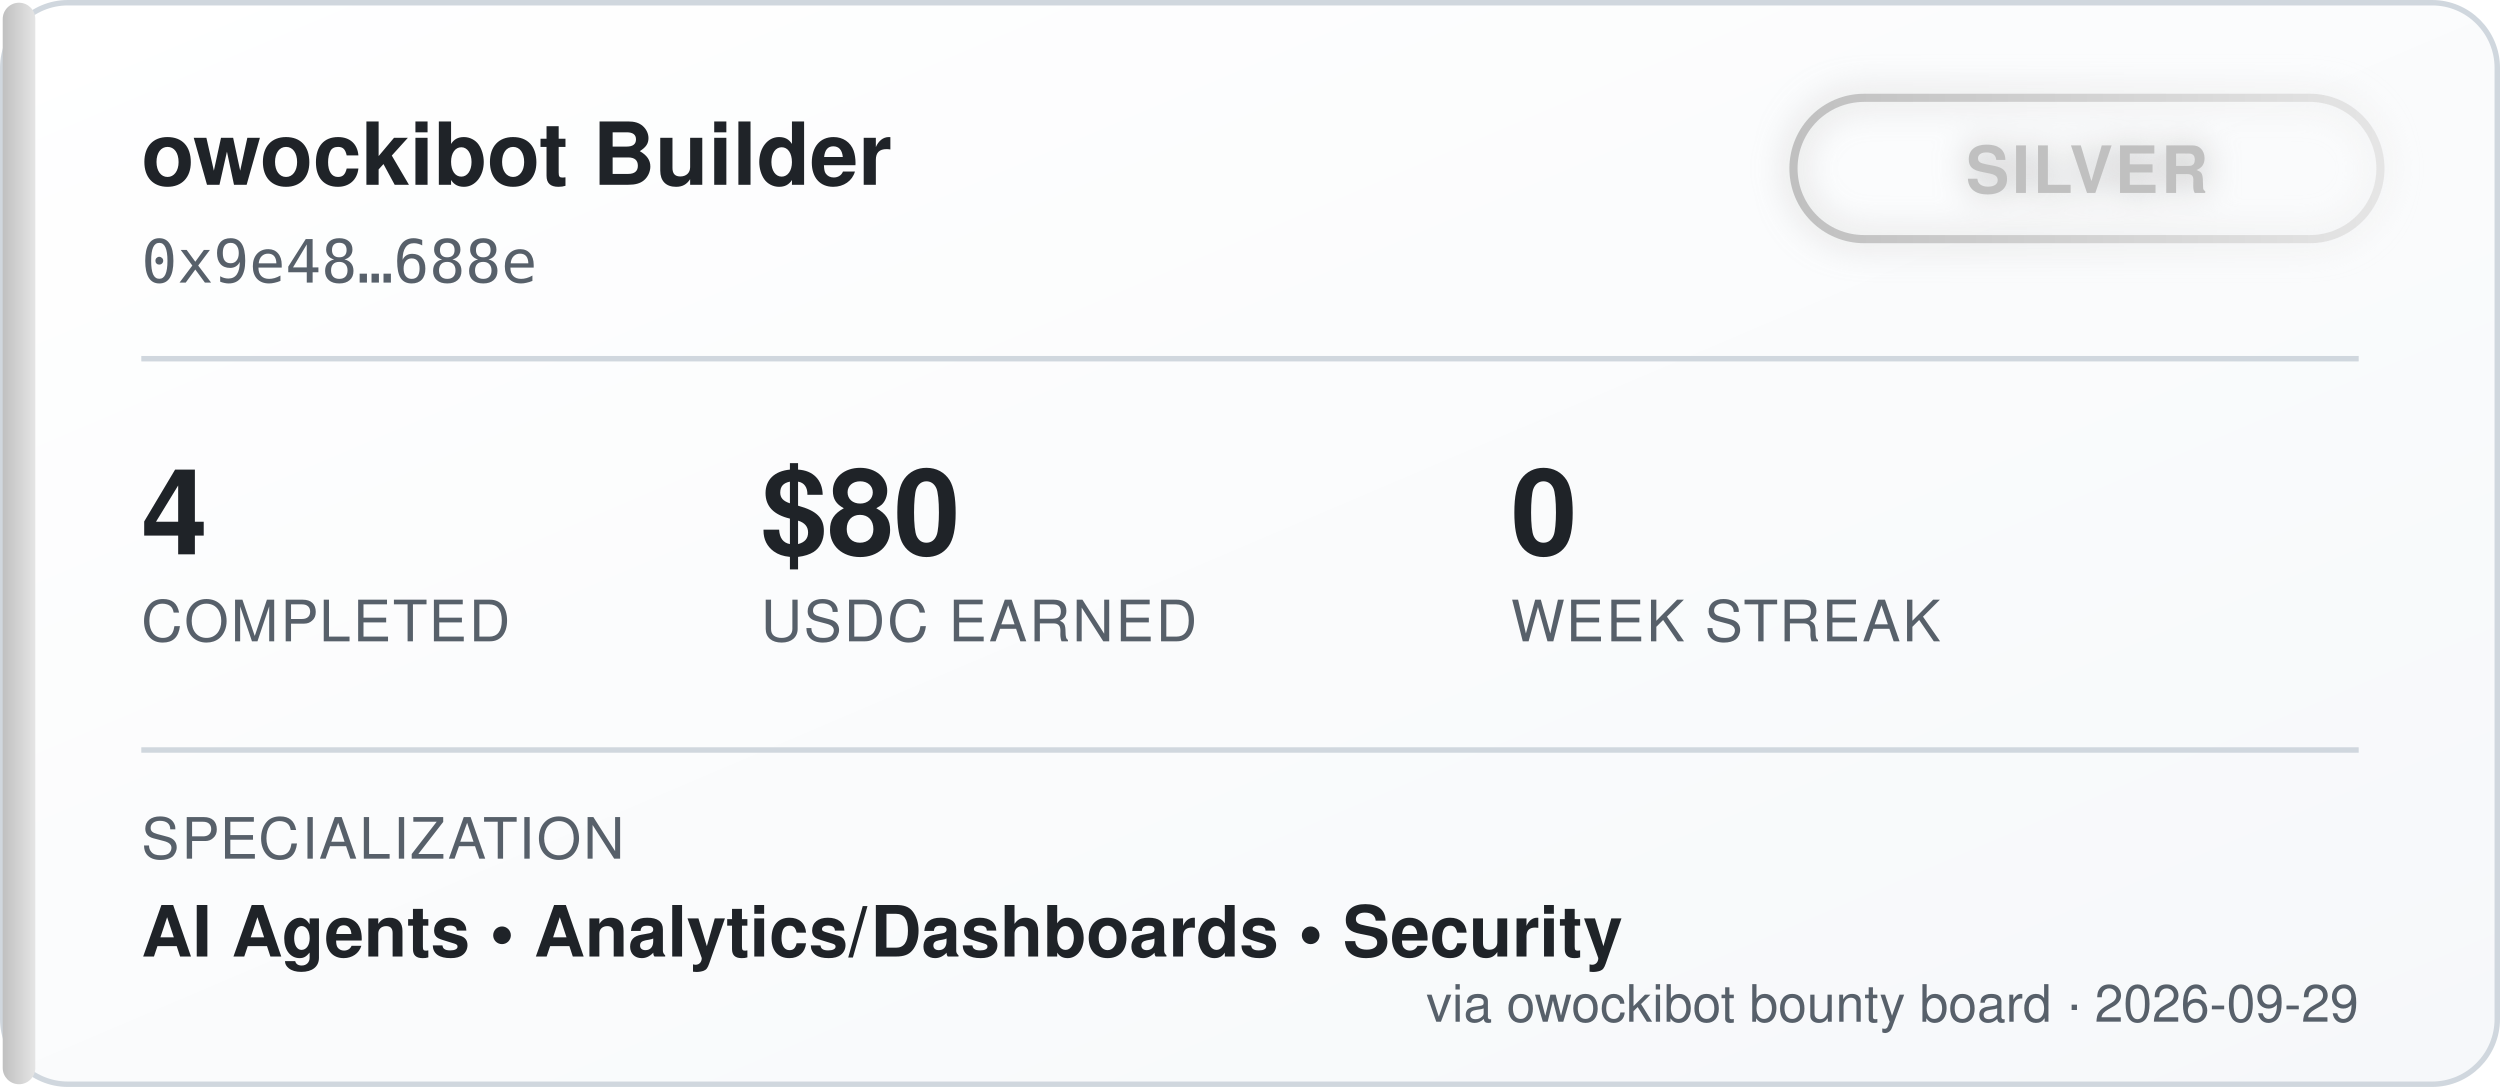
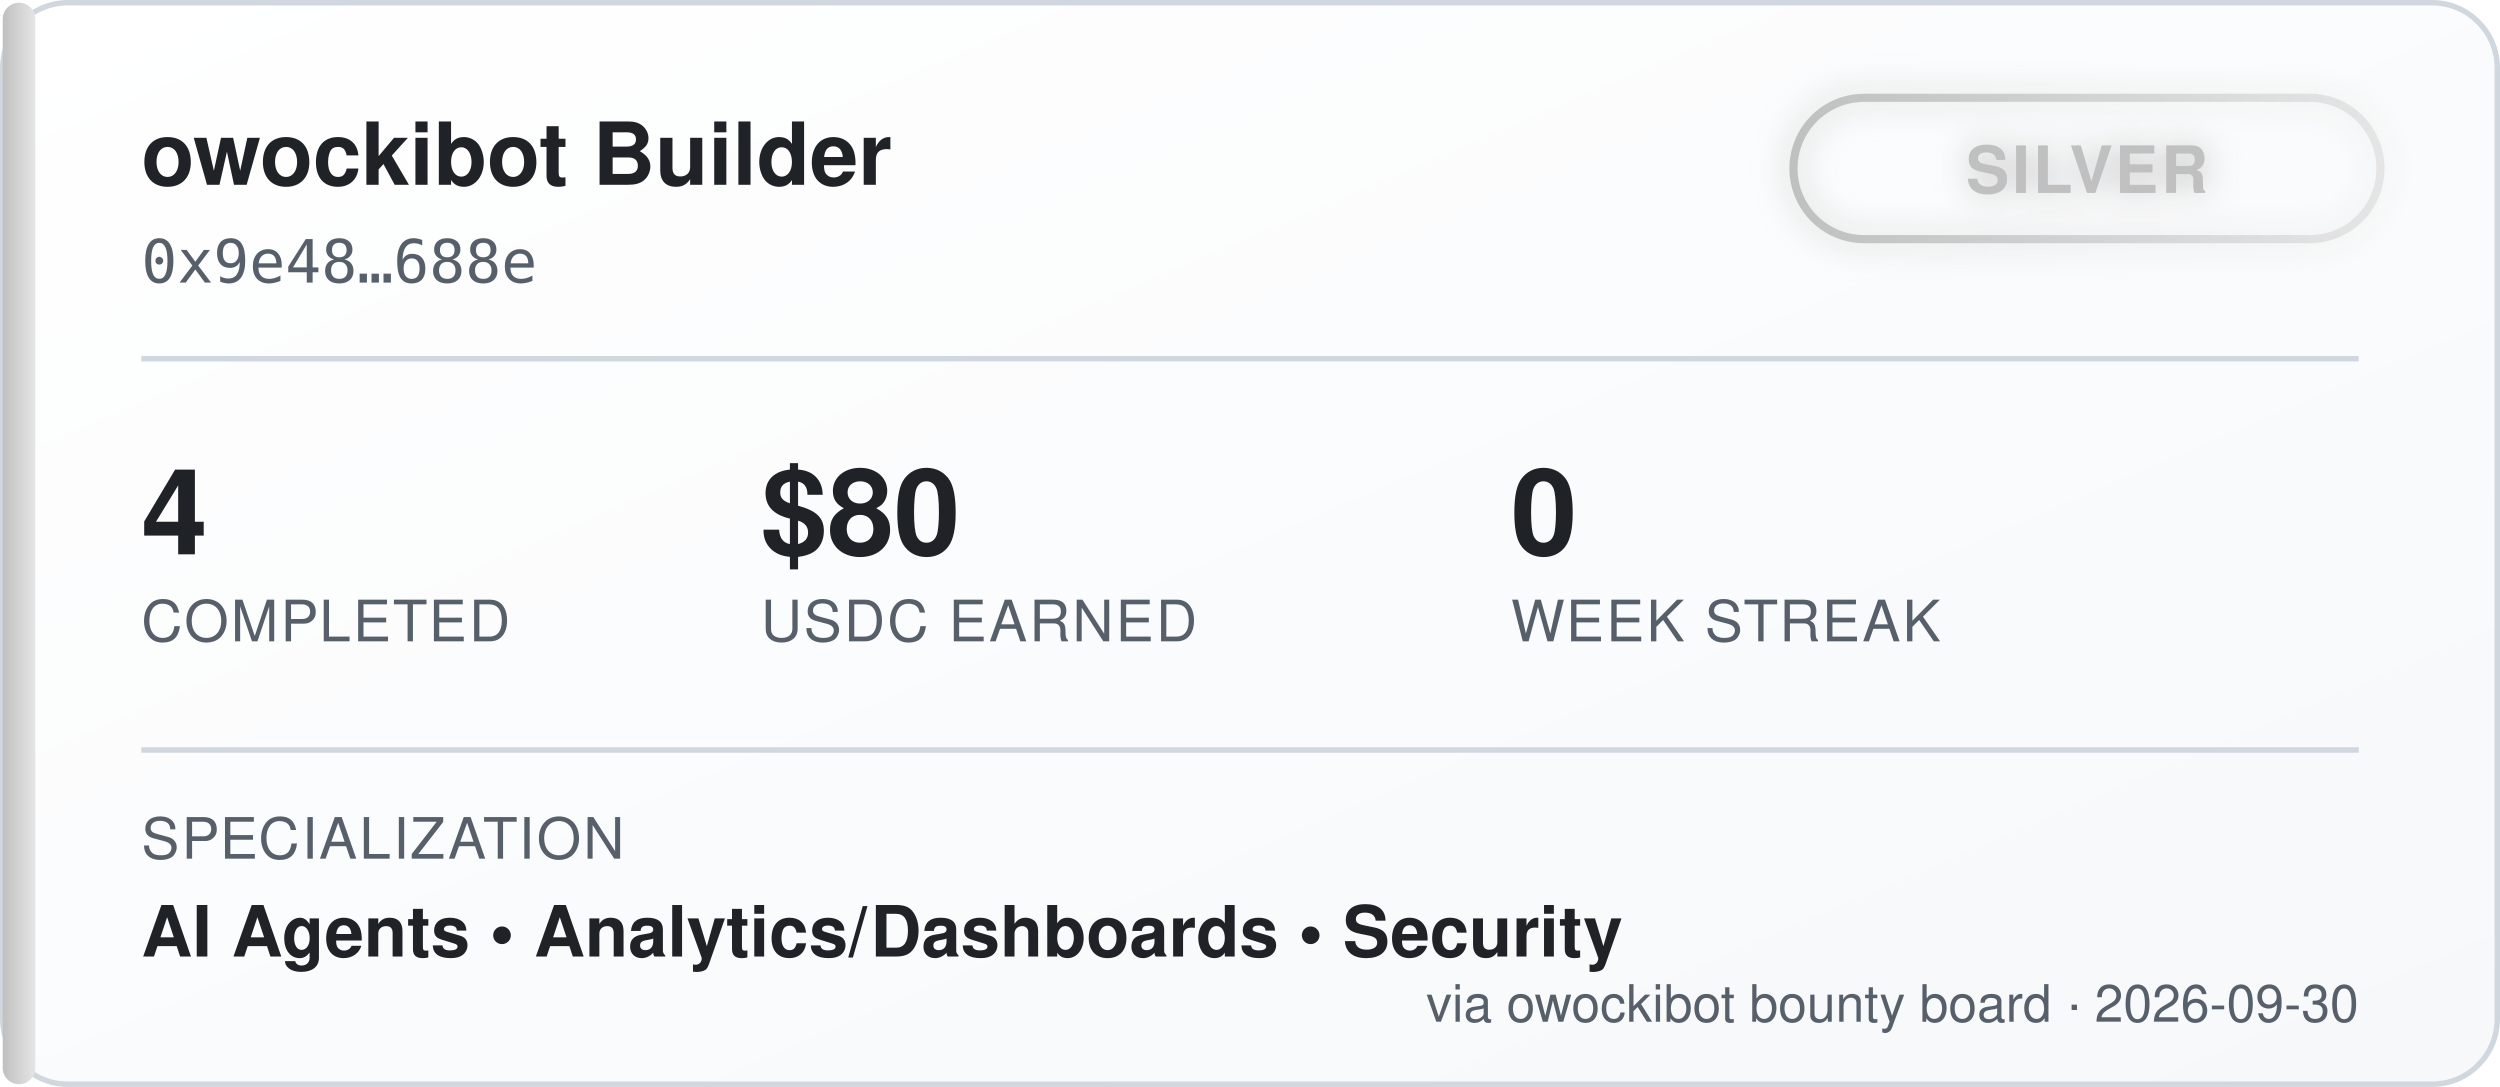
<svg xmlns="http://www.w3.org/2000/svg" width="460" height="200" viewBox="0 0 460 200" font-family="'Segoe UI', Helvetica, Arial, sans-serif">
  <defs>
    <linearGradient id="bgGrad" x1="0" y1="0" x2="1" y2="1">
      <stop offset="0%" stop-color="#ffffff" />
      <stop offset="100%" stop-color="#f6f8fa" />
    </linearGradient>
    <linearGradient id="tierGrad" x1="0" y1="0" x2="1" y2="0">
      <stop offset="0%" stop-color="#c0c0c0" />
      <stop offset="100%" stop-color="#e5e5e5" />
    </linearGradient>
    <filter id="glow" x="-50%" y="-50%" width="200%" height="200%">
      <feGaussianBlur stdDeviation="3" result="blur" />
      <feMerge>
        <feMergeNode in="blur" />
        <feMergeNode in="SourceGraphic" />
      </feMerge>
    </filter>
  </defs>
  <rect x="0.5" y="0.5" width="459" height="199" rx="12" fill="url(#bgGrad)" stroke="#d0d7de" />
  <rect x="0.5" y="0.5" width="6" height="199" rx="3" fill="url(#tierGrad)" />
  <text x="26" y="34" fill="#1f2328" font-size="16" font-weight="700">owockibot Builder</text>
  <text x="26" y="52" fill="#57606a" font-size="11" font-family="monospace">0x9e48…688e</text>
  <g transform="translate(330, 18)" filter="url(#glow)">
    <rect x="0" y="0" width="108" height="26" rx="13" fill="none" stroke="url(#tierGrad)" stroke-width="1.5" />
    <text x="54" y="17.5" fill="#c0c0c0" font-size="12" font-weight="700" text-anchor="middle" letter-spacing="0.5">SILVER</text>
  </g>
  <line x1="26" y1="66" x2="434" y2="66" stroke="#d0d7de" stroke-width="1" />
  <g font-size="22" font-weight="700" fill="#1f2328">
    <text x="26" y="102">4</text>
    <text x="140" y="102">$80</text>
    <text x="278" y="102">0</text>
  </g>
  <g font-size="10.5" fill="#57606a" letter-spacing="0.4">
    <text x="26" y="118">COMPLETED</text>
    <text x="140" y="118">USDC EARNED</text>
    <text x="278" y="118">WEEK STREAK</text>
  </g>
  <line x1="26" y1="138" x2="434" y2="138" stroke="#d0d7de" stroke-width="1" />
  <text x="26" y="158" fill="#57606a" font-size="10.5" letter-spacing="0.4">SPECIALIZATION</text>
  <text x="26" y="176" fill="#1f2328" font-size="13" font-weight="600">AI Agents  •  Analytics/Dashboards  •  Security</text>
-   <text x="434" y="188" fill="#57606a" font-size="9.5" text-anchor="end">via owockibot bounty board · 2026-09-29</text>
+   <text x="434" y="188" fill="#57606a" font-size="9.5" text-anchor="end">via owockibot bounty board · 2026-09-30</text>
</svg>
